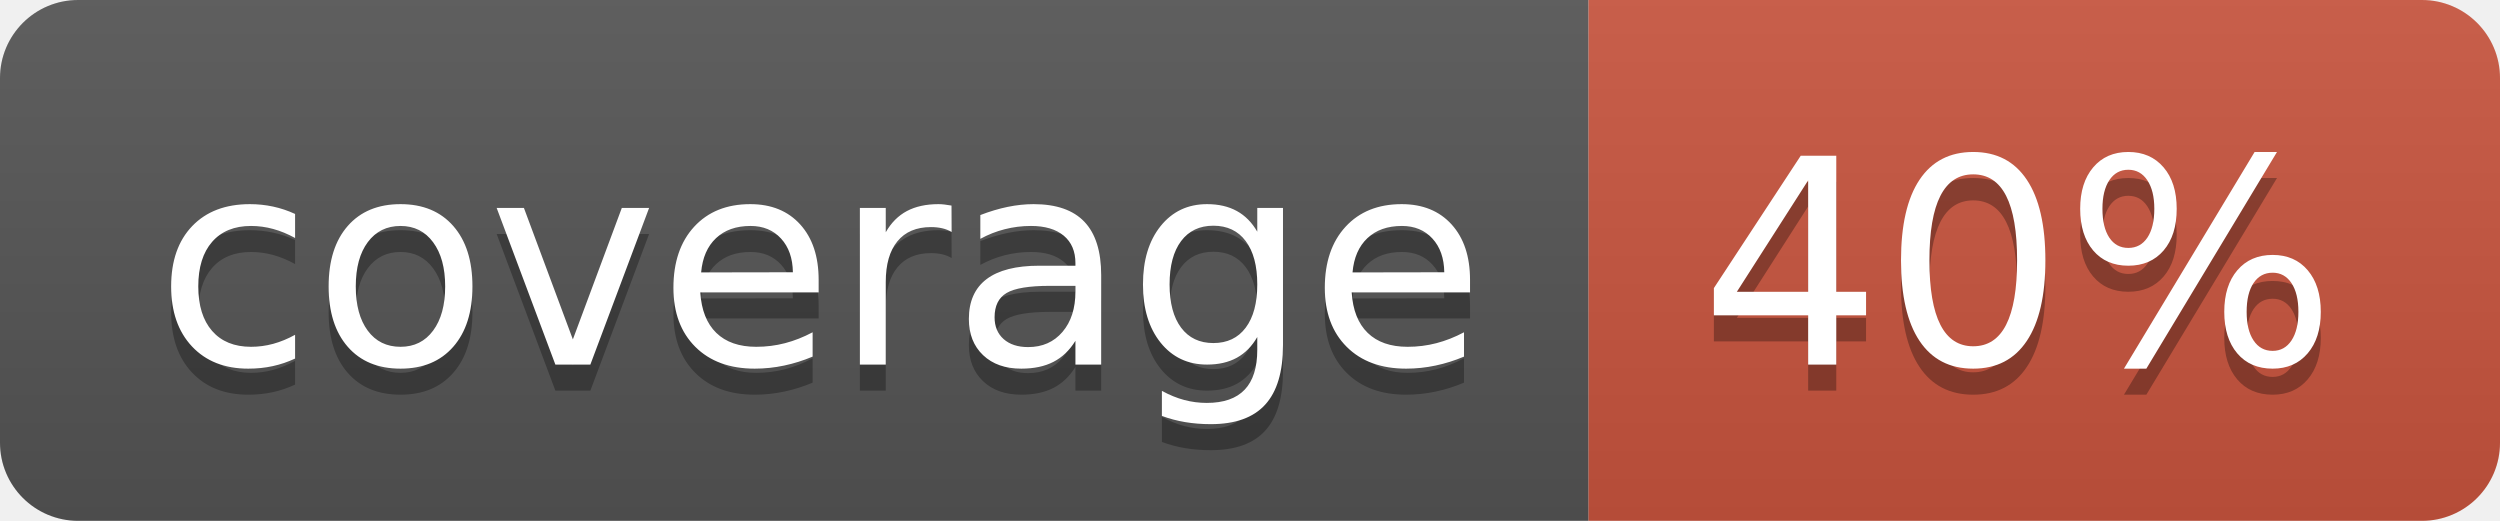
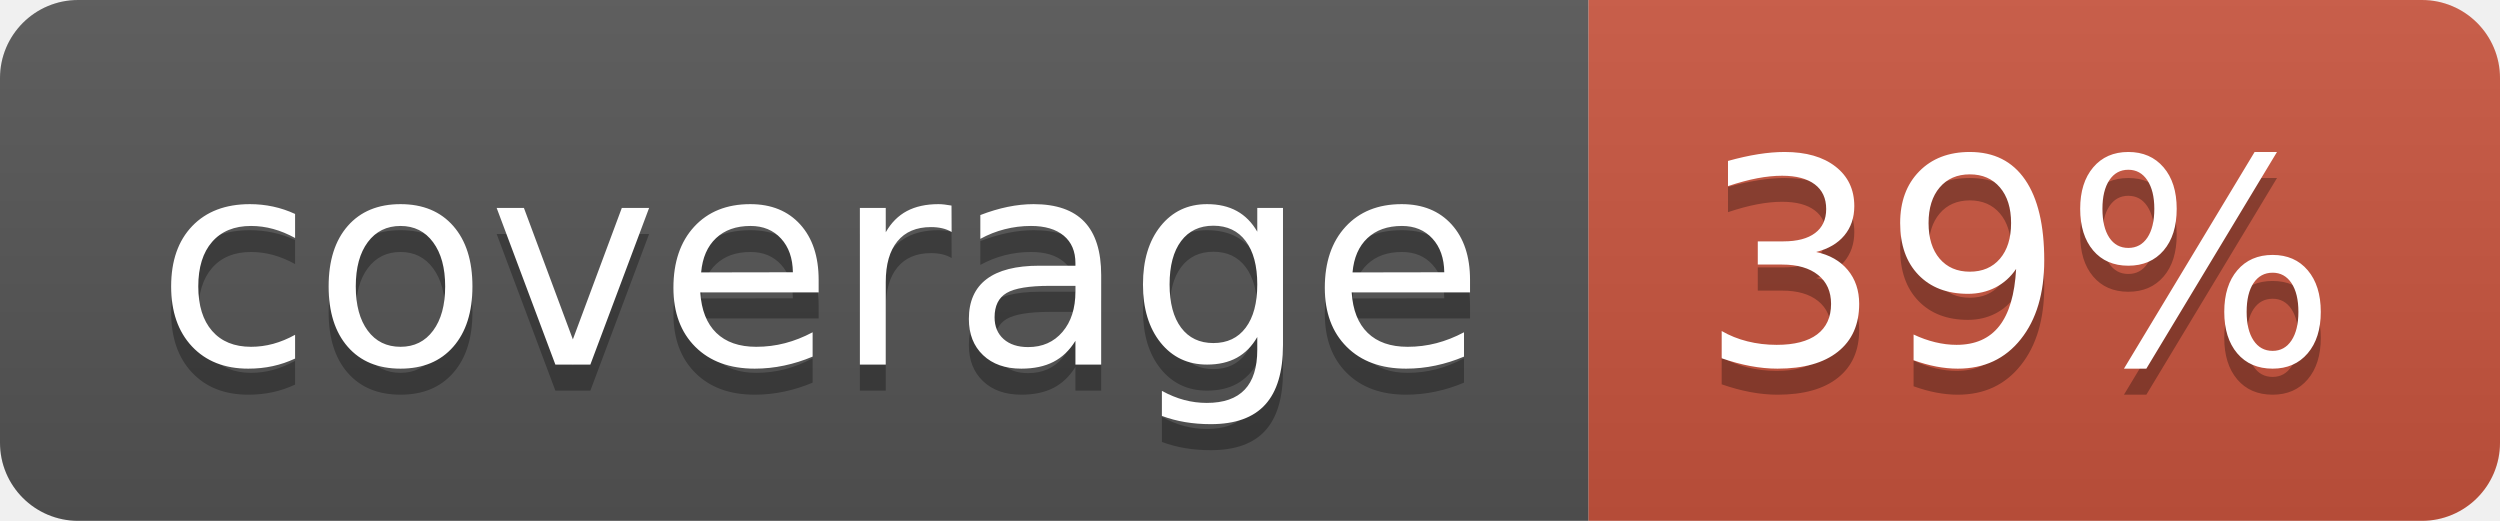
<svg xmlns="http://www.w3.org/2000/svg" width="96" height="20">
  <linearGradient id="b" x2="0" y2="100%">
    <stop offset="0" stop-color="#bbb" stop-opacity=".1" />
    <stop offset="1" stop-opacity=".1" />
  </linearGradient>
  <clipPath id="a">
    <rect width="96" height="20" rx="3" fill="#fff" />
  </clipPath>
  <g clip-path="url(#a)">
    <path fill="#555" d="M0 0h61v20H0z" />
    <path fill="#CA553E" d="M61 0h35v20H61z" />
    <path fill="url(#b)" d="M0 0h96v20H0z" />
  </g>
  <g fill="#fff" text-anchor="middle" font-family="DejaVu Sans,Verdana,Geneva,sans-serif" font-size="110">
    <text x="315" y="150" fill="#010101" fill-opacity=".3" transform="scale(.1)" textLength="510">coverage</text>
    <text x="315" y="140" transform="scale(.1)" textLength="510">coverage</text>
-     <text x="775" y="150" fill="#010101" fill-opacity=".3" transform="scale(.1)" textLength="250">40%</text>
-     <text x="775" y="140" transform="scale(.1)" textLength="250">40%</text>
+     <text x="775" y="150" fill="#010101" fill-opacity=".3" transform="scale(.1)" textLength="250">39%</text>
+     <text x="775" y="140" transform="scale(.1)" textLength="250">39%</text>
  </g>
</svg>
